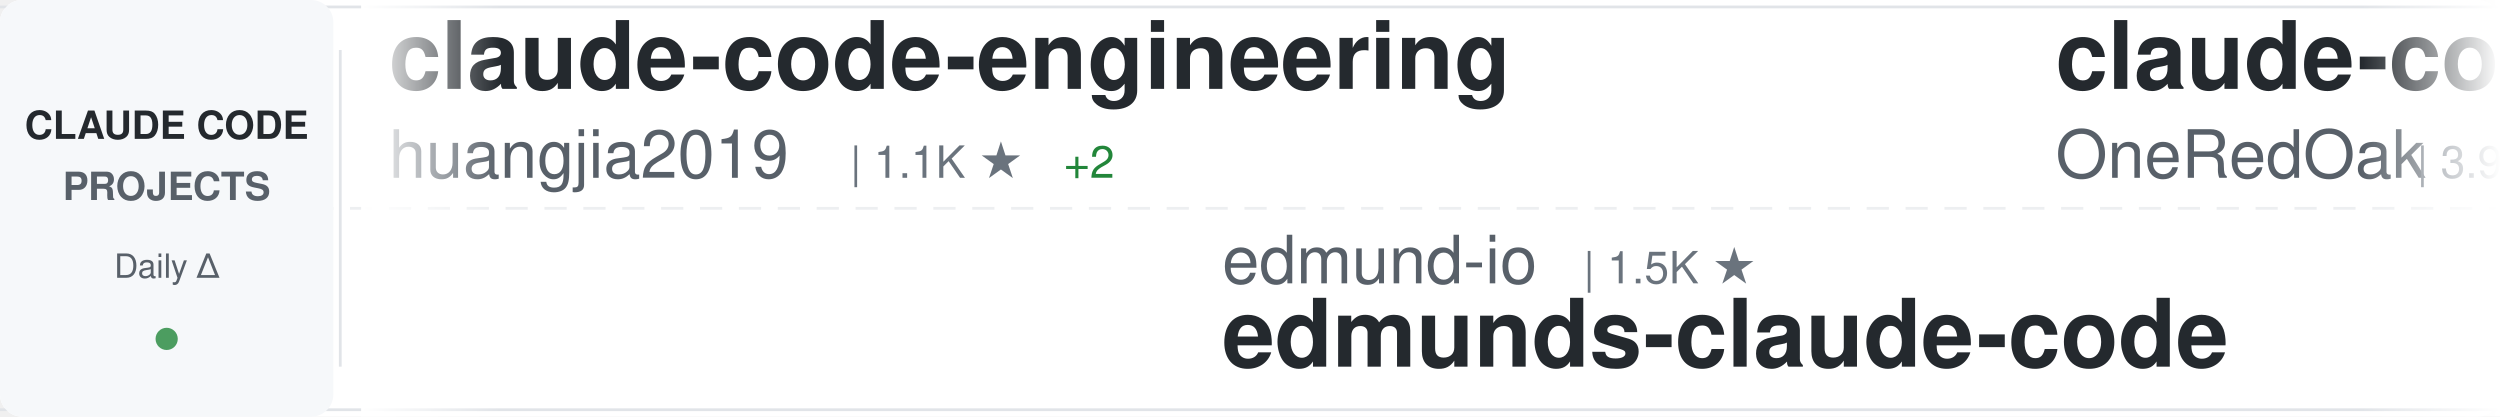
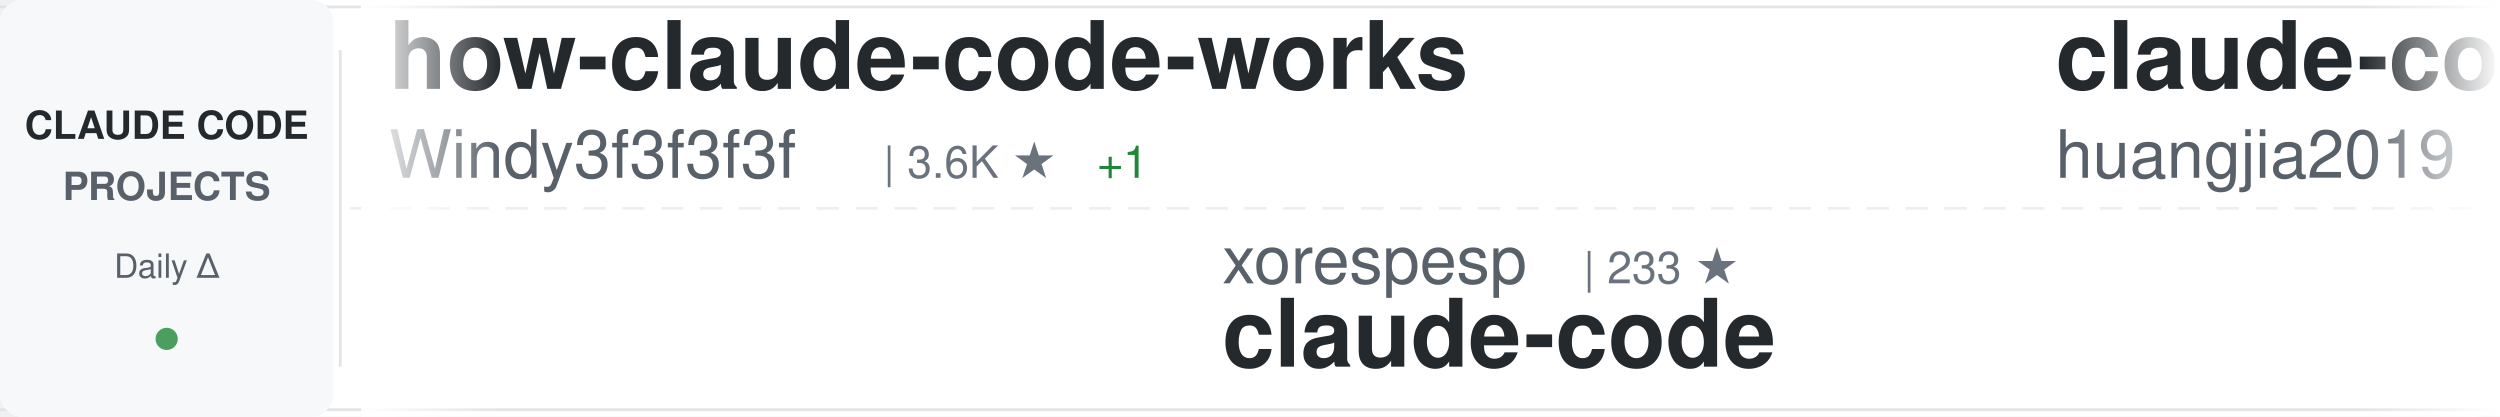
<svg xmlns="http://www.w3.org/2000/svg" width="900" height="150">
  <defs>
    <linearGradient id="awesomeLeftFade" x1="0%" y1="0%" x2="100%" y2="0%">
      <stop offset="0%" style="stop-color:#ffffff;stop-opacity:1" />
      <stop offset="100%" style="stop-color:#ffffff;stop-opacity:0" />
    </linearGradient>
    <linearGradient id="awesomeRightFade" x1="0%" y1="0%" x2="100%" y2="0%">
      <stop offset="0%" style="stop-color:#ffffff;stop-opacity:0" />
      <stop offset="100%" style="stop-color:#ffffff;stop-opacity:1" />
    </linearGradient>
  </defs>
  <rect width="900" height="150" fill="#ffffff" rx="8" />
  <rect x="0" y="2" width="900" height="1" fill="#e1e4e8" />
  <rect x="0" y="147" width="900" height="1" fill="#e1e4e8" />
  <line x1="0" y1="75" x2="900" y2="75" stroke="#e1e4e8" stroke-width="1" stroke-dasharray="8 6" opacity="0.6" />
  <rect x="0" y="0" width="120" height="150" fill="#f6f8fa" rx="8" />
  <text x="60" y="50" font-family="-apple-system, BlinkMacSystemFont, 'Segoe UI', Helvetica, Arial, sans-serif" font-size="14" font-weight="600" fill="#24292e" text-anchor="middle">CLAUDE CODE</text>
  <text x="60" y="72" font-family="-apple-system, BlinkMacSystemFont, 'Segoe UI', Helvetica, Arial, sans-serif" font-size="14" font-weight="600" fill="#586069" text-anchor="middle">PROJECTS</text>
  <text x="60" y="100" font-family="-apple-system, BlinkMacSystemFont, 'Segoe UI', Helvetica, Arial, sans-serif" font-size="12" font-weight="500" fill="#586069" text-anchor="middle">Daily Δ</text>
  <circle cx="60" cy="122" r="4" fill="#22863a" opacity="0.8" />
  <rect x="122" y="18" width="1" height="114" fill="#e1e4e8" />
  <clipPath id="awesomeTickerClip">
    <rect x="130" y="0" width="770" height="150" />
  </clipPath>
  <g clip-path="url(#awesomeTickerClip)">
    <g id="awesomeTickerItems">
      <animateTransform attributeName="transform" attributeType="XML" type="translate" from="0 0" to="-3000 0" dur="54s" repeatCount="indefinite" />
      <g transform="translate(0, 0)">
+         <text x="140" y="32" font-family="-apple-system, BlinkMacSystemFont, 'Segoe UI', Helvetica, Arial, sans-serif" font-size="34" font-weight="600" fill="#24292e">how-claude-code-works</text>
+         <text x="140" y="64" font-family="-apple-system, BlinkMacSystemFont, 'Segoe UI', Helvetica, Arial, sans-serif" font-size="24" font-weight="400" fill="#586069">Windy3f3f3f3f</text>
+         <text x="318" y="64" font-family="-apple-system, BlinkMacSystemFont, 'Segoe UI', Helvetica, Arial, sans-serif" font-size="16" font-weight="500" fill="#6a737d">| 3.6K ★</text>
+         <text x="395" y="64" font-family="-apple-system, BlinkMacSystemFont, 'Segoe UI', Helvetica, Arial, sans-serif" font-size="16" font-weight="500" fill="#22863a"> +1</text>
+       </g>
+       <g transform="translate(300, 0)">
+         <text x="140" y="102" font-family="-apple-system, BlinkMacSystemFont, 'Segoe UI', Helvetica, Arial, sans-serif" font-size="24" font-weight="400" fill="#586069">xorespesp</text>
+         <text x="270" y="102" font-family="-apple-system, BlinkMacSystemFont, 'Segoe UI', Helvetica, Arial, sans-serif" font-size="16" font-weight="500" fill="#6a737d">| 233 ★</text>
+         <text x="140" y="132" font-family="-apple-system, BlinkMacSystemFont, 'Segoe UI', Helvetica, Arial, sans-serif" font-size="34" font-weight="600" fill="#24292e">claude-code</text>
+       </g>
+       <g transform="translate(600, 0)">
        <text x="140" y="32" font-family="-apple-system, BlinkMacSystemFont, 'Segoe UI', Helvetica, Arial, sans-serif" font-size="34" font-weight="600" fill="#24292e">claude-code-engineering</text>
        <text x="140" y="64" font-family="-apple-system, BlinkMacSystemFont, 'Segoe UI', Helvetica, Arial, sans-serif" font-size="24" font-weight="400" fill="#586069">huangjia2019</text>
        <text x="306" y="64" font-family="-apple-system, BlinkMacSystemFont, 'Segoe UI', Helvetica, Arial, sans-serif" font-size="16" font-weight="500" fill="#6a737d">| 1.1K ★</text>
-         <text x="383" y="64" font-family="-apple-system, BlinkMacSystemFont, 'Segoe UI', Helvetica, Arial, sans-serif" font-size="16" font-weight="500" fill="#22863a"> +2</text>
-       </g>
-       <g transform="translate(300, 0)">
-         <text x="140" y="102" font-family="-apple-system, BlinkMacSystemFont, 'Segoe UI', Helvetica, Arial, sans-serif" font-size="24" font-weight="400" fill="#586069">edmund-io</text>
-         <text x="270" y="102" font-family="-apple-system, BlinkMacSystemFont, 'Segoe UI', Helvetica, Arial, sans-serif" font-size="16" font-weight="500" fill="#6a737d">| 1.5K ★</text>
-         <text x="140" y="132" font-family="-apple-system, BlinkMacSystemFont, 'Segoe UI', Helvetica, Arial, sans-serif" font-size="34" font-weight="600" fill="#24292e">edmunds-claude-code</text>
-       </g>
-       <g transform="translate(600, 0)">
-         <text x="140" y="32" font-family="-apple-system, BlinkMacSystemFont, 'Segoe UI', Helvetica, Arial, sans-serif" font-size="34" font-weight="600" fill="#24292e">claude-code-workflows</text>
-         <text x="140" y="64" font-family="-apple-system, BlinkMacSystemFont, 'Segoe UI', Helvetica, Arial, sans-serif" font-size="24" font-weight="400" fill="#586069">OneRedOak</text>
-         <text x="270" y="64" font-family="-apple-system, BlinkMacSystemFont, 'Segoe UI', Helvetica, Arial, sans-serif" font-size="16" font-weight="500" fill="#6a737d">| 3.9K ★</text>
-         <text x="347" y="64" font-family="-apple-system, BlinkMacSystemFont, 'Segoe UI', Helvetica, Arial, sans-serif" font-size="16" font-weight="500" fill="#22863a"> +1</text>
+         <text x="383" y="64" font-family="-apple-system, BlinkMacSystemFont, 'Segoe UI', Helvetica, Arial, sans-serif" font-size="16" font-weight="500" fill="#22863a"> +1</text>
      </g>
      <g transform="translate(900, 0)">
-         <text x="140" y="102" font-family="-apple-system, BlinkMacSystemFont, 'Segoe UI', Helvetica, Arial, sans-serif" font-size="24" font-weight="400" fill="#586069">JrCx7scC</text>
-         <text x="258" y="102" font-family="-apple-system, BlinkMacSystemFont, 'Segoe UI', Helvetica, Arial, sans-serif" font-size="16" font-weight="500" fill="#6a737d">| 376 ★</text>
-         <text x="140" y="132" font-family="-apple-system, BlinkMacSystemFont, 'Segoe UI', Helvetica, Arial, sans-serif" font-size="34" font-weight="600" fill="#24292e">claude-code-source</text>
+         <text x="140" y="102" font-family="-apple-system, BlinkMacSystemFont, 'Segoe UI', Helvetica, Arial, sans-serif" font-size="24" font-weight="400" fill="#586069">RishabhK103</text>
+         <text x="294" y="102" font-family="-apple-system, BlinkMacSystemFont, 'Segoe UI', Helvetica, Arial, sans-serif" font-size="16" font-weight="500" fill="#6a737d">| 105 ★</text>
+         <text x="140" y="132" font-family="-apple-system, BlinkMacSystemFont, 'Segoe UI', Helvetica, Arial, sans-serif" font-size="34" font-weight="600" fill="#24292e">claude-code</text>
      </g>
      <g transform="translate(1200, 0)">
-         <text x="140" y="32" font-family="-apple-system, BlinkMacSystemFont, 'Segoe UI', Helvetica, Arial, sans-serif" font-size="34" font-weight="600" fill="#24292e">claude-code-guide</text>
-         <text x="140" y="64" font-family="-apple-system, BlinkMacSystemFont, 'Segoe UI', Helvetica, Arial, sans-serif" font-size="24" font-weight="400" fill="#586069">Cranot</text>
-         <text x="234" y="64" font-family="-apple-system, BlinkMacSystemFont, 'Segoe UI', Helvetica, Arial, sans-serif" font-size="16" font-weight="500" fill="#6a737d">| 2.9K ★</text>
+         <text x="140" y="32" font-family="-apple-system, BlinkMacSystemFont, 'Segoe UI', Helvetica, Arial, sans-serif" font-size="34" font-weight="600" fill="#24292e">claude-code-source-code</text>
+         <text x="140" y="64" font-family="-apple-system, BlinkMacSystemFont, 'Segoe UI', Helvetica, Arial, sans-serif" font-size="24" font-weight="400" fill="#586069">777genius</text>
+         <text x="270" y="64" font-family="-apple-system, BlinkMacSystemFont, 'Segoe UI', Helvetica, Arial, sans-serif" font-size="16" font-weight="500" fill="#6a737d">| 933 ★</text>
      </g>
      <g transform="translate(1500, 0)">
-         <text x="140" y="102" font-family="-apple-system, BlinkMacSystemFont, 'Segoe UI', Helvetica, Arial, sans-serif" font-size="24" font-weight="400" fill="#586069">liuup</text>
-         <text x="222" y="102" font-family="-apple-system, BlinkMacSystemFont, 'Segoe UI', Helvetica, Arial, sans-serif" font-size="16" font-weight="500" fill="#6a737d">| 3.9K ★</text>
-         <text x="299" y="102" font-family="-apple-system, BlinkMacSystemFont, 'Segoe UI', Helvetica, Arial, sans-serif" font-size="16" font-weight="500" fill="#22863a"> +2</text>
-         <text x="140" y="132" font-family="-apple-system, BlinkMacSystemFont, 'Segoe UI', Helvetica, Arial, sans-serif" font-size="34" font-weight="600" fill="#24292e">claude-code-analysis</text>
+         <text x="140" y="102" font-family="-apple-system, BlinkMacSystemFont, 'Segoe UI', Helvetica, Arial, sans-serif" font-size="24" font-weight="400" fill="#586069">LING71671</text>
+         <text x="270" y="102" font-family="-apple-system, BlinkMacSystemFont, 'Segoe UI', Helvetica, Arial, sans-serif" font-size="16" font-weight="500" fill="#6a737d">| 953 ★</text>
+         <text x="140" y="132" font-family="-apple-system, BlinkMacSystemFont, 'Segoe UI', Helvetica, Arial, sans-serif" font-size="34" font-weight="600" fill="#24292e">Open-ClaudeCode</text>
      </g>
      <g transform="translate(1800, 0)">
-         <text x="140" y="32" font-family="-apple-system, BlinkMacSystemFont, 'Segoe UI', Helvetica, Arial, sans-serif" font-size="34" font-weight="600" fill="#24292e">claude_codex_bridge</text>
-         <text x="140" y="64" font-family="-apple-system, BlinkMacSystemFont, 'Segoe UI', Helvetica, Arial, sans-serif" font-size="24" font-weight="400" fill="#586069">SeemSeam</text>
-         <text x="258" y="64" font-family="-apple-system, BlinkMacSystemFont, 'Segoe UI', Helvetica, Arial, sans-serif" font-size="16" font-weight="500" fill="#6a737d">| 3.5K ★</text>
-         <text x="335" y="64" font-family="-apple-system, BlinkMacSystemFont, 'Segoe UI', Helvetica, Arial, sans-serif" font-size="16" font-weight="500" fill="#22863a"> +1</text>
+         <text x="140" y="32" font-family="-apple-system, BlinkMacSystemFont, 'Segoe UI', Helvetica, Arial, sans-serif" font-size="34" font-weight="600" fill="#24292e">claude-code</text>
+         <text x="140" y="64" font-family="-apple-system, BlinkMacSystemFont, 'Segoe UI', Helvetica, Arial, sans-serif" font-size="24" font-weight="400" fill="#586069">tanbiralam</text>
+         <text x="282" y="64" font-family="-apple-system, BlinkMacSystemFont, 'Segoe UI', Helvetica, Arial, sans-serif" font-size="16" font-weight="500" fill="#6a737d">| 2.3K ★</text>
      </g>
      <g transform="translate(2100, 0)">
-         <text x="140" y="102" font-family="-apple-system, BlinkMacSystemFont, 'Segoe UI', Helvetica, Arial, sans-serif" font-size="24" font-weight="400" fill="#586069">hangsman</text>
-         <text x="258" y="102" font-family="-apple-system, BlinkMacSystemFont, 'Segoe UI', Helvetica, Arial, sans-serif" font-size="16" font-weight="500" fill="#6a737d">| 795 ★</text>
-         <text x="140" y="132" font-family="-apple-system, BlinkMacSystemFont, 'Segoe UI', Helvetica, Arial, sans-serif" font-size="34" font-weight="600" fill="#24292e">claude-code-source</text>
+         <text x="140" y="102" font-family="-apple-system, BlinkMacSystemFont, 'Segoe UI', Helvetica, Arial, sans-serif" font-size="24" font-weight="400" fill="#586069">isboyjc</text>
+         <text x="246" y="102" font-family="-apple-system, BlinkMacSystemFont, 'Segoe UI', Helvetica, Arial, sans-serif" font-size="16" font-weight="500" fill="#6a737d">| 162 ★</text>
+         <text x="140" y="132" font-family="-apple-system, BlinkMacSystemFont, 'Segoe UI', Helvetica, Arial, sans-serif" font-size="34" font-weight="600" fill="#24292e">claude-code</text>
      </g>
      <g transform="translate(2400, 0)">
-         <text x="140" y="32" font-family="-apple-system, BlinkMacSystemFont, 'Segoe UI', Helvetica, Arial, sans-serif" font-size="34" font-weight="600" fill="#24292e">awesome-claude-code-plug...</text>
-         <text x="140" y="64" font-family="-apple-system, BlinkMacSystemFont, 'Segoe UI', Helvetica, Arial, sans-serif" font-size="24" font-weight="400" fill="#586069">ccplugins</text>
-         <text x="270" y="64" font-family="-apple-system, BlinkMacSystemFont, 'Segoe UI', Helvetica, Arial, sans-serif" font-size="16" font-weight="500" fill="#6a737d">| 946 ★</text>
+         <text x="140" y="32" font-family="-apple-system, BlinkMacSystemFont, 'Segoe UI', Helvetica, Arial, sans-serif" font-size="34" font-weight="600" fill="#24292e">claude-code-source</text>
+         <text x="140" y="64" font-family="-apple-system, BlinkMacSystemFont, 'Segoe UI', Helvetica, Arial, sans-serif" font-size="24" font-weight="400" fill="#586069">JrCx7scC</text>
+         <text x="258" y="64" font-family="-apple-system, BlinkMacSystemFont, 'Segoe UI', Helvetica, Arial, sans-serif" font-size="16" font-weight="500" fill="#6a737d">| 376 ★</text>
      </g>
      <g transform="translate(2700, 0)">
-         <text x="140" y="102" font-family="-apple-system, BlinkMacSystemFont, 'Segoe UI', Helvetica, Arial, sans-serif" font-size="24" font-weight="400" fill="#586069">rohitg00</text>
-         <text x="258" y="102" font-family="-apple-system, BlinkMacSystemFont, 'Segoe UI', Helvetica, Arial, sans-serif" font-size="16" font-weight="500" fill="#6a737d">| 2.6K ★</text>
-         <text x="335" y="102" font-family="-apple-system, BlinkMacSystemFont, 'Segoe UI', Helvetica, Arial, sans-serif" font-size="16" font-weight="500" fill="#22863a"> +1</text>
-         <text x="140" y="132" font-family="-apple-system, BlinkMacSystemFont, 'Segoe UI', Helvetica, Arial, sans-serif" font-size="34" font-weight="600" fill="#24292e">awesome-claude-code-tool...</text>
+         <text x="140" y="102" font-family="-apple-system, BlinkMacSystemFont, 'Segoe UI', Helvetica, Arial, sans-serif" font-size="24" font-weight="400" fill="#586069">davila7</text>
+         <text x="246" y="102" font-family="-apple-system, BlinkMacSystemFont, 'Segoe UI', Helvetica, Arial, sans-serif" font-size="16" font-weight="500" fill="#6a737d">| 30.8K ★</text>
+         <text x="332" y="102" font-family="-apple-system, BlinkMacSystemFont, 'Segoe UI', Helvetica, Arial, sans-serif" font-size="16" font-weight="500" fill="#22863a"> +2</text>
+         <text x="140" y="132" font-family="-apple-system, BlinkMacSystemFont, 'Segoe UI', Helvetica, Arial, sans-serif" font-size="34" font-weight="600" fill="#24292e">claude-code-templates</text>
      </g>
      <g transform="translate(3000, 0)">
+         <text x="140" y="32" font-family="-apple-system, BlinkMacSystemFont, 'Segoe UI', Helvetica, Arial, sans-serif" font-size="34" font-weight="600" fill="#24292e">how-claude-code-works</text>
+         <text x="140" y="64" font-family="-apple-system, BlinkMacSystemFont, 'Segoe UI', Helvetica, Arial, sans-serif" font-size="24" font-weight="400" fill="#586069">Windy3f3f3f3f</text>
+         <text x="318" y="64" font-family="-apple-system, BlinkMacSystemFont, 'Segoe UI', Helvetica, Arial, sans-serif" font-size="16" font-weight="500" fill="#6a737d">| 3.6K ★</text>
+         <text x="395" y="64" font-family="-apple-system, BlinkMacSystemFont, 'Segoe UI', Helvetica, Arial, sans-serif" font-size="16" font-weight="500" fill="#22863a"> +1</text>
+       </g>
+       <g transform="translate(3300, 0)">
+         <text x="140" y="102" font-family="-apple-system, BlinkMacSystemFont, 'Segoe UI', Helvetica, Arial, sans-serif" font-size="24" font-weight="400" fill="#586069">xorespesp</text>
+         <text x="270" y="102" font-family="-apple-system, BlinkMacSystemFont, 'Segoe UI', Helvetica, Arial, sans-serif" font-size="16" font-weight="500" fill="#6a737d">| 233 ★</text>
+         <text x="140" y="132" font-family="-apple-system, BlinkMacSystemFont, 'Segoe UI', Helvetica, Arial, sans-serif" font-size="34" font-weight="600" fill="#24292e">claude-code</text>
+       </g>
+       <g transform="translate(3600, 0)">
        <text x="140" y="32" font-family="-apple-system, BlinkMacSystemFont, 'Segoe UI', Helvetica, Arial, sans-serif" font-size="34" font-weight="600" fill="#24292e">claude-code-engineering</text>
        <text x="140" y="64" font-family="-apple-system, BlinkMacSystemFont, 'Segoe UI', Helvetica, Arial, sans-serif" font-size="24" font-weight="400" fill="#586069">huangjia2019</text>
        <text x="306" y="64" font-family="-apple-system, BlinkMacSystemFont, 'Segoe UI', Helvetica, Arial, sans-serif" font-size="16" font-weight="500" fill="#6a737d">| 1.1K ★</text>
-         <text x="383" y="64" font-family="-apple-system, BlinkMacSystemFont, 'Segoe UI', Helvetica, Arial, sans-serif" font-size="16" font-weight="500" fill="#22863a"> +2</text>
-       </g>
-       <g transform="translate(3300, 0)">
-         <text x="140" y="102" font-family="-apple-system, BlinkMacSystemFont, 'Segoe UI', Helvetica, Arial, sans-serif" font-size="24" font-weight="400" fill="#586069">edmund-io</text>
-         <text x="270" y="102" font-family="-apple-system, BlinkMacSystemFont, 'Segoe UI', Helvetica, Arial, sans-serif" font-size="16" font-weight="500" fill="#6a737d">| 1.5K ★</text>
-         <text x="140" y="132" font-family="-apple-system, BlinkMacSystemFont, 'Segoe UI', Helvetica, Arial, sans-serif" font-size="34" font-weight="600" fill="#24292e">edmunds-claude-code</text>
-       </g>
-       <g transform="translate(3600, 0)">
-         <text x="140" y="32" font-family="-apple-system, BlinkMacSystemFont, 'Segoe UI', Helvetica, Arial, sans-serif" font-size="34" font-weight="600" fill="#24292e">claude-code-workflows</text>
-         <text x="140" y="64" font-family="-apple-system, BlinkMacSystemFont, 'Segoe UI', Helvetica, Arial, sans-serif" font-size="24" font-weight="400" fill="#586069">OneRedOak</text>
-         <text x="270" y="64" font-family="-apple-system, BlinkMacSystemFont, 'Segoe UI', Helvetica, Arial, sans-serif" font-size="16" font-weight="500" fill="#6a737d">| 3.9K ★</text>
-         <text x="347" y="64" font-family="-apple-system, BlinkMacSystemFont, 'Segoe UI', Helvetica, Arial, sans-serif" font-size="16" font-weight="500" fill="#22863a"> +1</text>
+         <text x="383" y="64" font-family="-apple-system, BlinkMacSystemFont, 'Segoe UI', Helvetica, Arial, sans-serif" font-size="16" font-weight="500" fill="#22863a"> +1</text>
      </g>
      <g transform="translate(3900, 0)">
-         <text x="140" y="102" font-family="-apple-system, BlinkMacSystemFont, 'Segoe UI', Helvetica, Arial, sans-serif" font-size="24" font-weight="400" fill="#586069">JrCx7scC</text>
-         <text x="258" y="102" font-family="-apple-system, BlinkMacSystemFont, 'Segoe UI', Helvetica, Arial, sans-serif" font-size="16" font-weight="500" fill="#6a737d">| 376 ★</text>
-         <text x="140" y="132" font-family="-apple-system, BlinkMacSystemFont, 'Segoe UI', Helvetica, Arial, sans-serif" font-size="34" font-weight="600" fill="#24292e">claude-code-source</text>
+         <text x="140" y="102" font-family="-apple-system, BlinkMacSystemFont, 'Segoe UI', Helvetica, Arial, sans-serif" font-size="24" font-weight="400" fill="#586069">RishabhK103</text>
+         <text x="294" y="102" font-family="-apple-system, BlinkMacSystemFont, 'Segoe UI', Helvetica, Arial, sans-serif" font-size="16" font-weight="500" fill="#6a737d">| 105 ★</text>
+         <text x="140" y="132" font-family="-apple-system, BlinkMacSystemFont, 'Segoe UI', Helvetica, Arial, sans-serif" font-size="34" font-weight="600" fill="#24292e">claude-code</text>
      </g>
    </g>
  </g>
  <rect x="130" y="0" width="50" height="150" fill="url(#awesomeLeftFade)" />
  <rect x="850" y="0" width="50" height="150" fill="url(#awesomeRightFade)" />
</svg>
